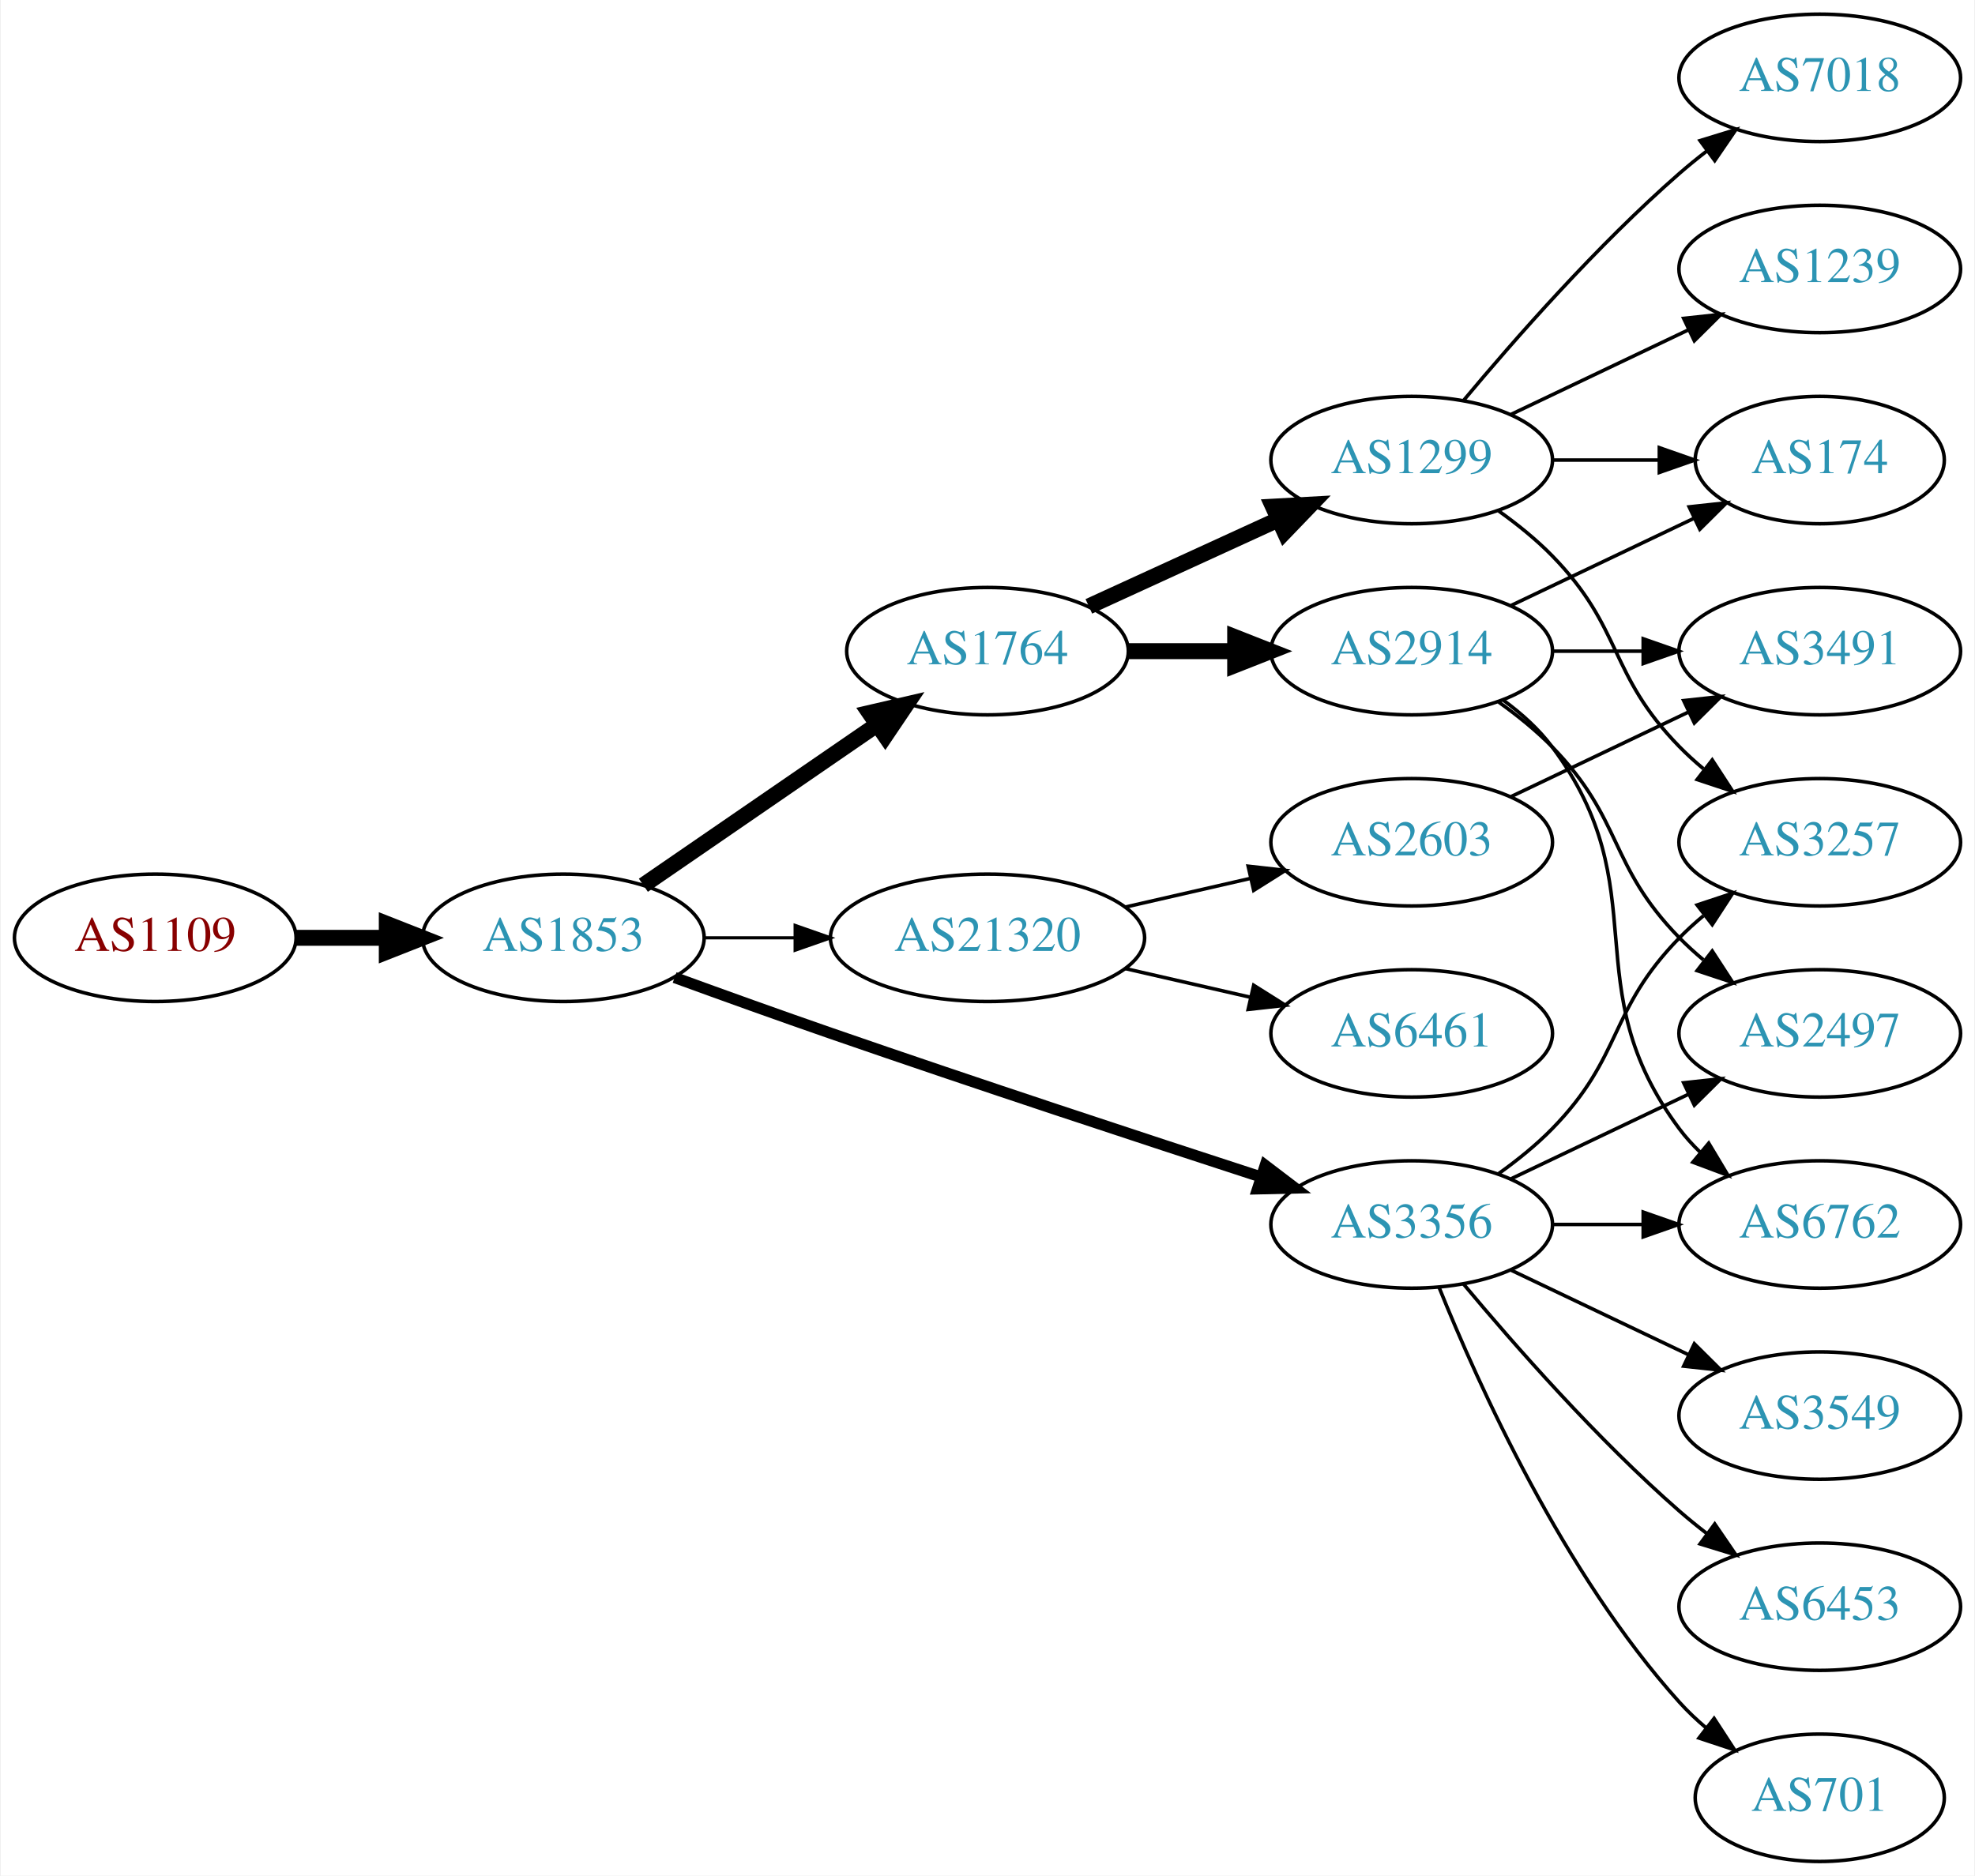
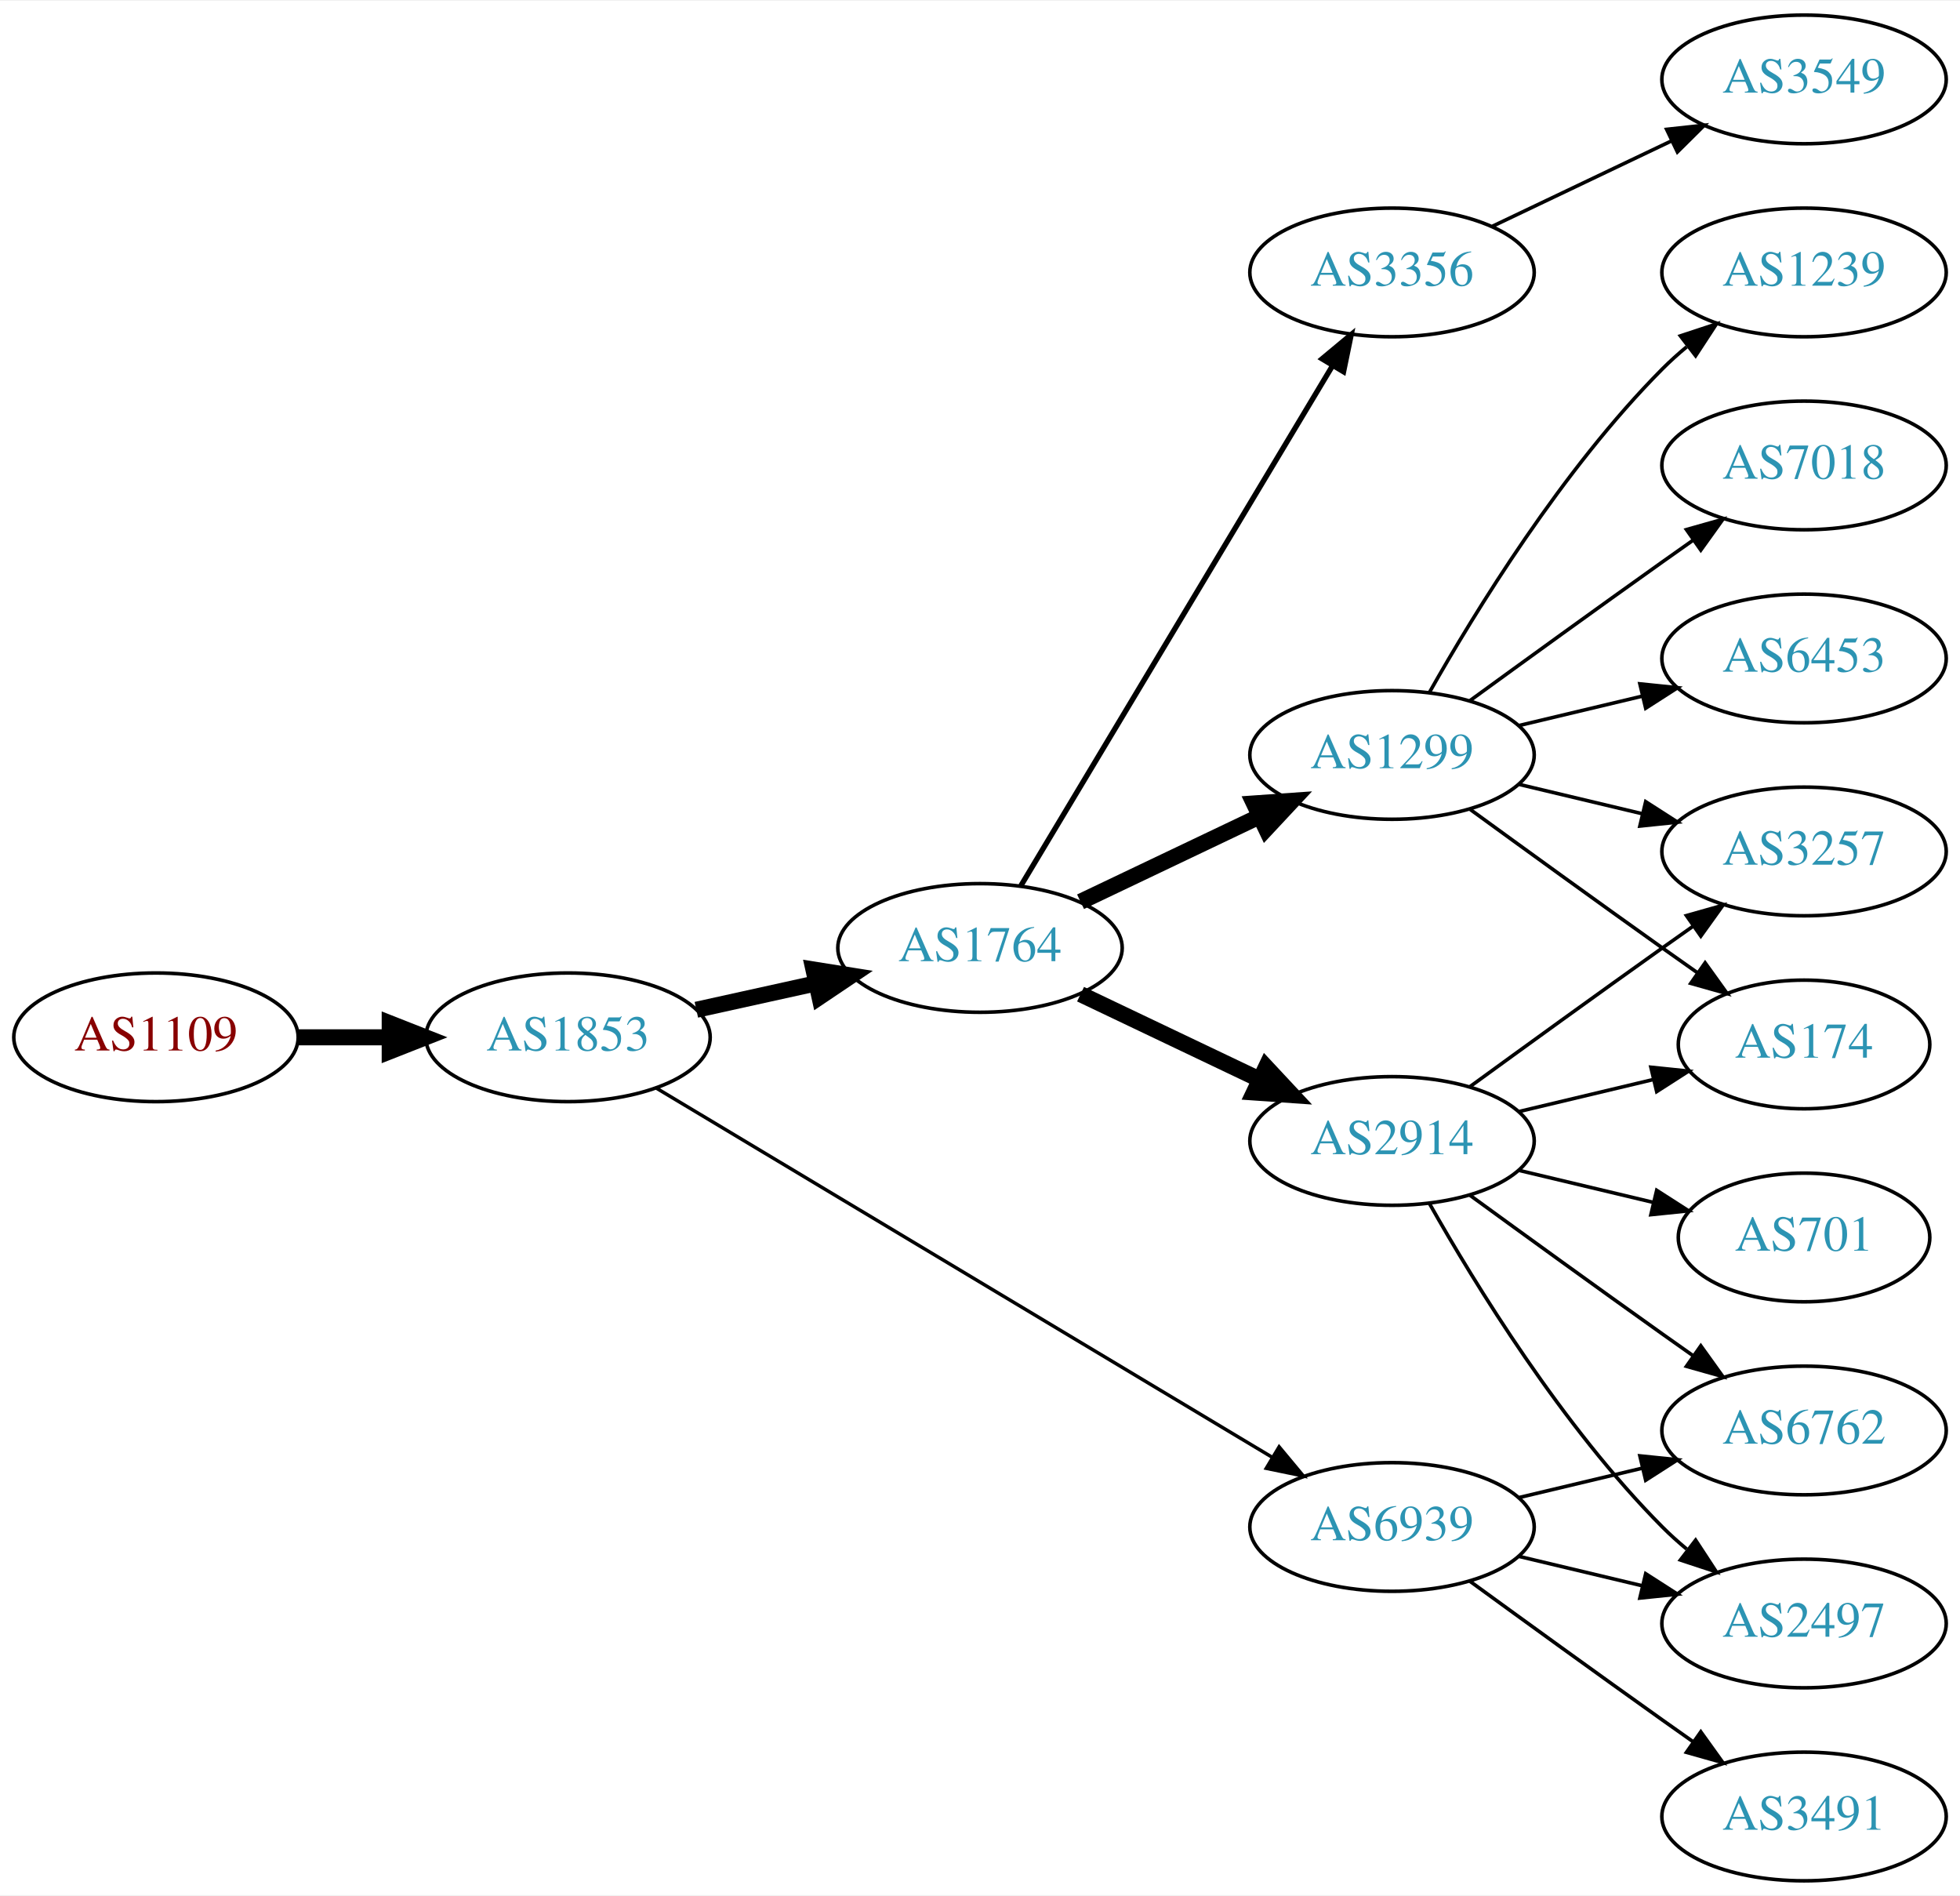
- <svg xmlns="http://www.w3.org/2000/svg" xmlns:xlink="http://www.w3.org/1999/xlink" width="558pt" height="530pt" viewBox="0.00 0.00 557.56 530.00">
+ <svg xmlns="http://www.w3.org/2000/svg" xmlns:xlink="http://www.w3.org/1999/xlink" width="548pt" height="530pt" viewBox="0.00 0.00 548.46 530.00">
  <g id="graph0" class="graph" transform="scale(1 1) rotate(0) translate(4 526)">
-     <polygon fill="white" stroke="none" points="-4,4 -4,-526 553.564,-526 553.564,4 -4,4" />
+     <polygon fill="white" stroke="none" points="-4,4 -4,-526 544.465,-526 544.465,4 -4,4" />
    <g id="node1" class="node">
      <g id="a_node1">
        <a xlink:href="/asn/1109" xlink:title="AS1109 ~ University of Salzburg [AT]">
-           <ellipse fill="#ffffff" stroke="black" cx="39.647" cy="-261" rx="39.794" ry="18" />
-           <text text-anchor="middle" x="39.647" y="-257.3" font-family="Times,serif" font-size="14.00" fill="#880000">AS1109</text>
+           <ellipse fill="#ffffff" stroke="black" cx="39.647" cy="-236" rx="39.794" ry="18" />
+           <text text-anchor="middle" x="39.647" y="-232.3" font-family="Times,serif" font-size="14.00" fill="#880000">AS1109</text>
        </a>
      </g>
    </g>
    <g id="node2" class="node">
      <g id="a_node2">
        <a xlink:href="/asn/1853" xlink:title="AS1853 ~ ACOnet Backbone [AT]">
-           <ellipse fill="#ffffff" stroke="black" cx="154.939" cy="-261" rx="39.794" ry="18" />
-           <text text-anchor="middle" x="154.939" y="-257.3" font-family="Times,serif" font-size="14.00" fill="#2c94b3">AS1853</text>
+           <ellipse fill="#ffffff" stroke="black" cx="154.939" cy="-236" rx="39.794" ry="18" />
+           <text text-anchor="middle" x="154.939" y="-232.3" font-family="Times,serif" font-size="14.00" fill="#2c94b3">AS1853</text>
        </a>
      </g>
    </g>
    <g id="edge1" class="edge">
-       <path fill="none" stroke="black" stroke-width="4.5" d="M79.319,-261C87.522,-261 96.286,-261 104.818,-261" />
-       <polygon fill="black" stroke="black" stroke-width="4.5" points="105.057,-264.938 115.057,-261 105.057,-257.063 105.057,-264.938" />
+       <path fill="none" stroke="black" stroke-width="4.5" d="M79.319,-236C87.522,-236 96.286,-236 104.818,-236" />
+       <polygon fill="black" stroke="black" stroke-width="4.5" points="105.057,-239.938 115.057,-236 105.057,-232.063 105.057,-239.938" />
    </g>
    <g id="node3" class="node">
      <g id="a_node3">
        <a xlink:href="/asn/1764" xlink:title="AS1764 ~ NEXTLAYER-AS [AT]">
-           <ellipse fill="#ffffff" stroke="black" cx="274.782" cy="-342" rx="39.794" ry="18" />
-           <text text-anchor="middle" x="274.782" y="-338.3" font-family="Times,serif" font-size="14.00" fill="#2c94b3">AS1764</text>
+           <ellipse fill="#ffffff" stroke="black" cx="270.232" cy="-261" rx="39.794" ry="18" />
+           <text text-anchor="middle" x="270.232" y="-257.3" font-family="Times,serif" font-size="14.00" fill="#2c94b3">AS1764</text>
        </a>
      </g>
    </g>
    <g id="edge2" class="edge">
-       <path fill="none" stroke="black" stroke-width="4.5" d="M177.554,-275.857C196.042,-288.565 222.856,-306.995 243.485,-321.175" />
-       <polygon fill="black" stroke="black" stroke-width="4.5" points="241.434,-324.544 251.906,-326.963 245.895,-318.054 241.434,-324.544" />
+       <path fill="none" stroke="black" stroke-width="4.5" d="M190.856,-243.705C201.408,-246.033 213.147,-248.624 224.26,-251.076" />
+       <polygon fill="black" stroke="black" stroke-width="4.5" points="223.623,-254.968 234.237,-253.278 225.32,-247.278 223.623,-254.968" />
    </g>
    <g id="node4" class="node">
      <g id="a_node4">
-         <a xlink:href="/asn/3356" xlink:title="AS3356 ~ Level 3 Parent, LLC [US]">
-           <ellipse fill="#ffffff" stroke="black" cx="394.625" cy="-180" rx="39.794" ry="18" />
-           <text text-anchor="middle" x="394.625" y="-176.3" font-family="Times,serif" font-size="14.00" fill="#2c94b3">AS3356</text>
+         <a xlink:href="/asn/6939" xlink:title="AS6939 ~ Hurricane Electric LLC [US]">
+           <ellipse fill="#ffffff" stroke="black" cx="385.525" cy="-99" rx="39.794" ry="18" />
+           <text text-anchor="middle" x="385.525" y="-95.3" font-family="Times,serif" font-size="14.00" fill="#2c94b3">AS6939</text>
        </a>
      </g>
    </g>
    <g id="edge3" class="edge">
-       <path fill="none" stroke="black" stroke-width="3.15" d="M186.38,-249.777C199.89,-244.851 216.001,-239.052 230.586,-234 271.695,-219.76 318.906,-204.211 351.909,-193.471" />
-       <polygon fill="black" stroke="black" stroke-width="3.15" points="353.243,-196.717 361.672,-190.299 351.08,-190.06 353.243,-196.717" />
+       <path fill="none" stroke="black" stroke-width="0.964" d="M179.541,-221.855C220.606,-197.243 305.264,-146.504 351.911,-118.547" />
+       <polygon fill="black" stroke="black" stroke-width="0.964" points="353.931,-121.417 360.71,-113.274 350.333,-115.412 353.931,-121.417" />
    </g>
    <g id="node5" class="node">
      <g id="a_node5">
-         <a xlink:href="/asn/21320" xlink:title="AS21320 ~ GEANT Vereniging [EU]">
-           <ellipse fill="#ffffff" stroke="black" cx="274.782" cy="-261" rx="44.393" ry="18" />
-           <text text-anchor="middle" x="274.782" y="-257.3" font-family="Times,serif" font-size="14.00" fill="#2c94b3">AS21320</text>
+         <a xlink:href="/asn/1299" xlink:title="AS1299 ~ Telia Carrier [EU]">
+           <ellipse fill="#ffffff" stroke="black" cx="385.525" cy="-315" rx="39.794" ry="18" />
+           <text text-anchor="middle" x="385.525" y="-311.3" font-family="Times,serif" font-size="14.00" fill="#2c94b3">AS1299</text>
        </a>
      </g>
    </g>
    <g id="edge4" class="edge">
-       <path fill="none" stroke="black" stroke-width="0.9" d="M194.852,-261C202.955,-261 211.63,-261 220.156,-261" />
-       <polygon fill="black" stroke="black" stroke-width="0.9" points="220.434,-264.5 230.434,-261 220.434,-257.5 220.434,-264.5" />
+       <path fill="none" stroke="black" stroke-width="4.5" d="M298.369,-273.934C313.363,-281.081 332.184,-290.052 348.407,-297.785" />
+       <polygon fill="black" stroke="black" stroke-width="4.5" points="346.889,-301.423 357.61,-302.171 350.277,-294.314 346.889,-301.423" />
    </g>
    <g id="node6" class="node">
      <g id="a_node6">
        <a xlink:href="/asn/2914" xlink:title="AS2914 ~ NTT America, Inc. [US]">
-           <ellipse fill="#ffffff" stroke="black" cx="394.625" cy="-342" rx="39.794" ry="18" />
-           <text text-anchor="middle" x="394.625" y="-338.3" font-family="Times,serif" font-size="14.00" fill="#2c94b3">AS2914</text>
+           <ellipse fill="#ffffff" stroke="black" cx="385.525" cy="-207" rx="39.794" ry="18" />
+           <text text-anchor="middle" x="385.525" y="-203.3" font-family="Times,serif" font-size="14.00" fill="#2c94b3">AS2914</text>
        </a>
      </g>
    </g>
    <g id="edge5" class="edge">
-       <path fill="none" stroke="black" stroke-width="4.5" d="M314.695,-342C324.248,-342 334.598,-342 344.56,-342" />
-       <polygon fill="black" stroke="black" stroke-width="4.5" points="344.753,-345.938 354.753,-342 344.753,-338.063 344.753,-345.938" />
+       <path fill="none" stroke="black" stroke-width="4.5" d="M298.369,-248.066C313.363,-240.919 332.184,-231.948 348.407,-224.215" />
+       <polygon fill="black" stroke="black" stroke-width="4.5" points="350.277,-227.686 357.61,-219.829 346.889,-220.577 350.277,-227.686" />
    </g>
    <g id="node7" class="node">
      <g id="a_node7">
-         <a xlink:href="/asn/1299" xlink:title="AS1299 ~ Telia Carrier [EU]">
-           <ellipse fill="#ffffff" stroke="black" cx="394.625" cy="-396" rx="39.794" ry="18" />
-           <text text-anchor="middle" x="394.625" y="-392.3" font-family="Times,serif" font-size="14.00" fill="#2c94b3">AS1299</text>
+         <a xlink:href="/asn/3356" xlink:title="AS3356 ~ Level 3 Parent, LLC [US]">
+           <ellipse fill="#ffffff" stroke="black" cx="385.525" cy="-450" rx="39.794" ry="18" />
+           <text text-anchor="middle" x="385.525" y="-446.3" font-family="Times,serif" font-size="14.00" fill="#2c94b3">AS3356</text>
        </a>
      </g>
    </g>
    <g id="edge6" class="edge">
-       <path fill="none" stroke="black" stroke-width="4.5" d="M303.411,-354.661C319.368,-361.973 339.638,-371.261 356.921,-379.181" />
-       <polygon fill="black" stroke="black" stroke-width="4.5" points="355.438,-382.832 366.169,-383.419 358.718,-375.673 355.438,-382.832" />
+       <path fill="none" stroke="black" stroke-width="1.5" d="M281.688,-278.442C301.669,-311.775 345.374,-384.686 368.86,-423.866" />
+       <polygon fill="black" stroke="black" stroke-width="1.5" points="365.952,-425.823 374.095,-432.6 371.956,-422.224 365.952,-425.823" />
+     </g>
+     <g id="node10" class="node">
+       <g id="a_node10">
+         <a xlink:href="/asn/2497" xlink:title="AS2497 ~ Internet Initiative Japan Inc. [JP]">
+           <ellipse fill="#ffffff" stroke="black" cx="500.818" cy="-72" rx="39.794" ry="18" />
+           <text text-anchor="middle" x="500.818" y="-68.3" font-family="Times,serif" font-size="14.00" fill="#2c94b3">AS2497</text>
+         </a>
+       </g>
+     </g>
+     <g id="edge14" class="edge">
+       <path fill="none" stroke="black" d="M421.133,-90.752C432.004,-88.162 444.158,-85.265 455.601,-82.538" />
+       <polygon fill="black" stroke="black" points="456.507,-85.92 465.423,-80.197 454.884,-79.111 456.507,-85.92" />
+     </g>
+     <g id="node12" class="node">
+       <g id="a_node12">
+         <a xlink:href="/asn/6762" xlink:title="AS6762 ~ TELECOM ITALIA SPARKLE S.p.A. [IT]">
+           <ellipse fill="#ffffff" stroke="black" cx="500.818" cy="-126" rx="39.794" ry="18" />
+           <text text-anchor="middle" x="500.818" y="-122.3" font-family="Times,serif" font-size="14.00" fill="#2c94b3">AS6762</text>
+         </a>
+       </g>
+     </g>
+     <g id="edge13" class="edge">
+       <path fill="none" stroke="black" d="M421.133,-107.248C432.004,-109.838 444.158,-112.735 455.601,-115.462" />
+       <polygon fill="black" stroke="black" points="454.884,-118.889 465.423,-117.803 456.507,-112.08 454.884,-118.889" />
+     </g>
+     <g id="node13" class="node">
+       <g id="a_node13">
+         <a xlink:href="/asn/3491" xlink:title="AS3491 ~ PCCW Global, Inc. [US]">
+           <ellipse fill="#ffffff" stroke="black" cx="500.818" cy="-18" rx="39.794" ry="18" />
+           <text text-anchor="middle" x="500.818" y="-14.3" font-family="Times,serif" font-size="14.00" fill="#2c94b3">AS3491</text>
+         </a>
+       </g>
+     </g>
+     <g id="edge12" class="edge">
+       <path fill="none" stroke="black" d="M407.374,-83.778C422.308,-72.909 442.921,-57.975 461.172,-45 463.992,-42.995 466.935,-40.915 469.883,-38.841" />
+       <polygon fill="black" stroke="black" points="471.93,-41.681 478.108,-33.074 467.911,-35.95 471.93,-41.681" />
+     </g>
+     <g id="node8" class="node">
+       <g id="a_node8">
+         <a xlink:href="/asn/174" xlink:title="AS174 ~ Cogent Communications [US]">
+           <ellipse fill="#ffffff" stroke="black" cx="500.818" cy="-234" rx="35.194" ry="18" />
+           <text text-anchor="middle" x="500.818" y="-230.3" font-family="Times,serif" font-size="14.00" fill="#2c94b3">AS174</text>
+         </a>
+       </g>
+     </g>
+     <g id="edge15" class="edge">
+       <path fill="none" stroke="black" d="M407.374,-299.778C422.308,-288.909 442.921,-273.975 461.172,-261 464.382,-258.718 467.751,-256.339 471.106,-253.982" />
+       <polygon fill="black" stroke="black" points="473.134,-256.834 479.316,-248.23 469.118,-251.101 473.134,-256.834" />
    </g>
    <g id="node9" class="node">
      <g id="a_node9">
        <a xlink:href="/asn/3257" xlink:title="AS3257 ~ GTT [DE]">
-           <ellipse fill="#ffffff" stroke="black" cx="509.918" cy="-288" rx="39.794" ry="18" />
-           <text text-anchor="middle" x="509.918" y="-284.3" font-family="Times,serif" font-size="14.00" fill="#2c94b3">AS3257</text>
-         </a>
-       </g>
-     </g>
-     <g id="edge16" class="edge">
-       <path fill="none" stroke="black" d="M419.219,-194.389C424.475,-198.148 429.806,-202.437 434.271,-207 454.443,-227.617 450.099,-240.383 470.271,-261 472.364,-263.139 474.647,-265.218 477.024,-267.21" />
-       <polygon fill="black" stroke="black" points="475.267,-270.275 485.323,-273.611 479.542,-264.732 475.267,-270.275" />
-     </g>
-     <g id="node12" class="node">
-       <g id="a_node12">
-         <a xlink:href="/asn/3549" xlink:title="AS3549 ~ Level 3 Parent, LLC [US]">
-           <ellipse fill="#ffffff" stroke="black" cx="509.918" cy="-126" rx="39.794" ry="18" />
-           <text text-anchor="middle" x="509.918" y="-122.3" font-family="Times,serif" font-size="14.00" fill="#2c94b3">AS3549</text>
-         </a>
-       </g>
-     </g>
-     <g id="edge11" class="edge">
-       <path fill="none" stroke="black" d="M422.761,-167.066C437.755,-159.919 456.576,-150.948 472.799,-143.215" />
-       <polygon fill="black" stroke="black" points="474.481,-146.291 482.002,-138.829 471.469,-139.972 474.481,-146.291" />
-     </g>
-     <g id="node13" class="node">
-       <g id="a_node13">
-         <a xlink:href="/asn/701" xlink:title="AS701 ~ UUNET [US]">
-           <ellipse fill="#ffffff" stroke="black" cx="509.918" cy="-18" rx="35.194" ry="18" />
-           <text text-anchor="middle" x="509.918" y="-14.3" font-family="Times,serif" font-size="14.00" fill="#2c94b3">AS701</text>
-         </a>
-       </g>
-     </g>
-     <g id="edge12" class="edge">
-       <path fill="none" stroke="black" d="M402.372,-162.213C413.423,-134.757 437.476,-81.422 470.271,-45 472.587,-42.428 475.192,-39.969 477.927,-37.657" />
-       <polygon fill="black" stroke="black" points="480.065,-40.428 485.85,-31.552 475.793,-34.883 480.065,-40.428" />
+           <ellipse fill="#ffffff" stroke="black" cx="500.818" cy="-288" rx="39.794" ry="18" />
+           <text text-anchor="middle" x="500.818" y="-284.3" font-family="Times,serif" font-size="14.00" fill="#2c94b3">AS3257</text>
+         </a>
+       </g>
+     </g>
+     <g id="edge17" class="edge">
+       <path fill="none" stroke="black" d="M421.133,-306.752C432.004,-304.162 444.158,-301.265 455.601,-298.538" />
+       <polygon fill="black" stroke="black" points="456.507,-301.92 465.423,-296.197 454.884,-295.111 456.507,-301.92" />
    </g>
    <g id="node14" class="node">
      <g id="a_node14">
-         <a xlink:href="/asn/2497" xlink:title="AS2497 ~ Internet Initiative Japan Inc. [JP]">
-           <ellipse fill="#ffffff" stroke="black" cx="509.918" cy="-234" rx="39.794" ry="18" />
-           <text text-anchor="middle" x="509.918" y="-230.3" font-family="Times,serif" font-size="14.00" fill="#2c94b3">AS2497</text>
-         </a>
-       </g>
-     </g>
-     <g id="edge13" class="edge">
-       <path fill="none" stroke="black" d="M422.761,-192.934C437.755,-200.081 456.576,-209.052 472.799,-216.785" />
-       <polygon fill="black" stroke="black" points="471.469,-220.028 482.002,-221.171 474.481,-213.709 471.469,-220.028" />
+         <a xlink:href="/asn/1239" xlink:title="AS1239 ~ Sprint [US]">
+           <ellipse fill="#ffffff" stroke="black" cx="500.818" cy="-450" rx="39.794" ry="18" />
+           <text text-anchor="middle" x="500.818" y="-446.3" font-family="Times,serif" font-size="14.00" fill="#2c94b3">AS1239</text>
+         </a>
+       </g>
+     </g>
+     <g id="edge16" class="edge">
+       <path fill="none" stroke="black" d="M395.985,-332.49C408.767,-355.096 433.199,-394.886 461.172,-423 463.283,-425.121 465.579,-427.188 467.964,-429.171" />
+       <polygon fill="black" stroke="black" points="466.216,-432.242 476.28,-435.556 470.48,-426.69 466.216,-432.242" />
    </g>
    <g id="node15" class="node">
      <g id="a_node15">
-         <a xlink:href="/asn/6762" xlink:title="AS6762 ~ TELECOM ITALIA SPARKLE S.p.A. [IT]">
-           <ellipse fill="#ffffff" stroke="black" cx="509.918" cy="-180" rx="39.794" ry="18" />
-           <text text-anchor="middle" x="509.918" y="-176.3" font-family="Times,serif" font-size="14.00" fill="#2c94b3">AS6762</text>
-         </a>
-       </g>
-     </g>
-     <g id="edge14" class="edge">
-       <path fill="none" stroke="black" d="M434.297,-180C442.5,-180 451.264,-180 459.796,-180" />
-       <polygon fill="black" stroke="black" points="460.035,-183.5 470.035,-180 460.035,-176.5 460.035,-183.5" />
+         <a xlink:href="/asn/7018" xlink:title="AS7018 ~ AT&amp;T Services, Inc. [US]">
+           <ellipse fill="#ffffff" stroke="black" cx="500.818" cy="-396" rx="39.794" ry="18" />
+           <text text-anchor="middle" x="500.818" y="-392.3" font-family="Times,serif" font-size="14.00" fill="#2c94b3">AS7018</text>
+         </a>
+       </g>
+     </g>
+     <g id="edge18" class="edge">
+       <path fill="none" stroke="black" d="M407.374,-330.222C422.308,-341.091 442.921,-356.025 461.172,-369 463.992,-371.005 466.935,-373.085 469.883,-375.159" />
+       <polygon fill="black" stroke="black" points="467.911,-378.05 478.108,-380.926 471.93,-372.319 467.911,-378.05" />
    </g>
    <g id="node16" class="node">
      <g id="a_node16">
        <a xlink:href="/asn/6453" xlink:title="AS6453 ~ TATA COMMUNICATIONS (AMERICA) INC [US]">
-           <ellipse fill="#ffffff" stroke="black" cx="509.918" cy="-72" rx="39.794" ry="18" />
-           <text text-anchor="middle" x="509.918" y="-68.3" font-family="Times,serif" font-size="14.00" fill="#2c94b3">AS6453</text>
-         </a>
-       </g>
-     </g>
-     <g id="edge15" class="edge">
-       <path fill="none" stroke="black" d="M409.255,-163.183C423.537,-146.071 447.084,-119.255 470.271,-99 472.737,-96.846 475.375,-94.706 478.073,-92.628" />
-       <polygon fill="black" stroke="black" points="480.246,-95.375 486.227,-86.63 476.098,-89.736 480.246,-95.375" />
+           <ellipse fill="#ffffff" stroke="black" cx="500.818" cy="-342" rx="39.794" ry="18" />
+           <text text-anchor="middle" x="500.818" y="-338.3" font-family="Times,serif" font-size="14.00" fill="#2c94b3">AS6453</text>
+         </a>
+       </g>
+     </g>
+     <g id="edge19" class="edge">
+       <path fill="none" stroke="black" d="M421.133,-323.248C432.004,-325.838 444.158,-328.735 455.601,-331.462" />
+       <polygon fill="black" stroke="black" points="454.884,-334.889 465.423,-333.803 456.507,-328.08 454.884,-334.889" />
+     </g>
+     <g id="edge7" class="edge">
+       <path fill="none" stroke="black" d="M421.133,-215.248C432.927,-218.058 446.232,-221.229 458.499,-224.153" />
+       <polygon fill="black" stroke="black" points="457.965,-227.624 468.504,-226.537 459.588,-220.814 457.965,-227.624" />
+     </g>
+     <g id="edge8" class="edge">
+       <path fill="none" stroke="black" d="M407.374,-222.222C422.308,-233.091 442.921,-248.025 461.172,-261 463.992,-263.005 466.935,-265.085 469.883,-267.159" />
+       <polygon fill="black" stroke="black" points="467.911,-270.05 478.108,-272.926 471.93,-264.319 467.911,-270.05" />
+     </g>
+     <g id="edge9" class="edge">
+       <path fill="none" stroke="black" d="M395.985,-189.51C408.767,-166.904 433.199,-127.114 461.172,-99 463.283,-96.879 465.579,-94.812 467.964,-92.829" />
+       <polygon fill="black" stroke="black" points="470.48,-95.31 476.28,-86.444 466.216,-89.758 470.48,-95.31" />
+     </g>
+     <g id="node11" class="node">
+       <g id="a_node11">
+         <a xlink:href="/asn/701" xlink:title="AS701 ~ UUNET [US]">
+           <ellipse fill="#ffffff" stroke="black" cx="500.818" cy="-180" rx="35.194" ry="18" />
+           <text text-anchor="middle" x="500.818" y="-176.3" font-family="Times,serif" font-size="14.00" fill="#2c94b3">AS701</text>
+         </a>
+       </g>
+     </g>
+     <g id="edge10" class="edge">
+       <path fill="none" stroke="black" d="M421.133,-198.752C432.927,-195.942 446.232,-192.771 458.499,-189.847" />
+       <polygon fill="black" stroke="black" points="459.588,-193.186 468.504,-187.463 457.965,-186.376 459.588,-193.186" />
+     </g>
+     <g id="edge11" class="edge">
+       <path fill="none" stroke="black" d="M407.374,-191.778C422.308,-180.909 442.921,-165.975 461.172,-153 463.992,-150.995 466.935,-148.915 469.883,-146.841" />
+       <polygon fill="black" stroke="black" points="471.93,-149.681 478.108,-141.074 467.911,-143.95 471.93,-149.681" />
    </g>
    <g id="node17" class="node">
      <g id="a_node17">
-         <a xlink:href="/asn/2603" xlink:title="AS2603 ~ NORDUnet [NO]">
-           <ellipse fill="#ffffff" stroke="black" cx="394.625" cy="-288" rx="39.794" ry="18" />
-           <text text-anchor="middle" x="394.625" y="-284.3" font-family="Times,serif" font-size="14.00" fill="#2c94b3">AS2603</text>
-         </a>
-       </g>
-     </g>
-     <g id="edge17" class="edge">
-       <path fill="none" stroke="black" d="M313.717,-269.692C324.957,-272.267 337.37,-275.111 348.993,-277.774" />
-       <polygon fill="black" stroke="black" points="348.426,-281.235 358.955,-280.057 349.989,-274.412 348.426,-281.235" />
-     </g>
-     <g id="node18" class="node">
-       <g id="a_node18">
-         <a xlink:href="/asn/6461" xlink:title="AS6461 ~ Zayo Bandwidth [US]">
-           <ellipse fill="#ffffff" stroke="black" cx="394.625" cy="-234" rx="39.794" ry="18" />
-           <text text-anchor="middle" x="394.625" y="-230.3" font-family="Times,serif" font-size="14.00" fill="#2c94b3">AS6461</text>
-         </a>
-       </g>
-     </g>
-     <g id="edge18" class="edge">
-       <path fill="none" stroke="black" d="M313.717,-252.308C324.957,-249.733 337.37,-246.889 348.993,-244.226" />
-       <polygon fill="black" stroke="black" points="349.989,-247.588 358.955,-241.943 348.426,-240.765 349.989,-247.588" />
-     </g>
-     <g id="node8" class="node">
-       <g id="a_node8">
-         <a xlink:href="/asn/174" xlink:title="AS174 ~ Cogent Communications [US]">
-           <ellipse fill="#ffffff" stroke="black" cx="509.918" cy="-396" rx="35.194" ry="18" />
-           <text text-anchor="middle" x="509.918" y="-392.3" font-family="Times,serif" font-size="14.00" fill="#2c94b3">AS174</text>
-         </a>
-       </g>
-     </g>
-     <g id="edge23" class="edge">
-       <path fill="none" stroke="black" d="M422.761,-354.934C438.193,-362.29 457.678,-371.577 474.213,-379.459" />
-       <polygon fill="black" stroke="black" points="473.022,-382.768 483.555,-383.911 476.034,-376.449 473.022,-382.768" />
-     </g>
-     <g id="edge21" class="edge">
-       <path fill="none" stroke="black" d="M419.219,-327.611C424.475,-323.852 429.806,-319.563 434.271,-315 454.443,-294.383 450.099,-281.617 470.271,-261 472.364,-258.861 474.647,-256.782 477.024,-254.79" />
-       <polygon fill="black" stroke="black" points="479.542,-257.268 485.323,-248.389 475.267,-251.725 479.542,-257.268" />
+         <a xlink:href="/asn/3549" xlink:title="AS3549 ~ Level 3 Parent, LLC [US]">
+           <ellipse fill="#ffffff" stroke="black" cx="500.818" cy="-504" rx="39.794" ry="18" />
+           <text text-anchor="middle" x="500.818" y="-500.3" font-family="Times,serif" font-size="14.00" fill="#2c94b3">AS3549</text>
+         </a>
+       </g>
    </g>
    <g id="edge20" class="edge">
-       <path fill="none" stroke="black" d="M420.555,-328.118C425.631,-324.389 430.549,-319.984 434.271,-315 464.542,-274.458 440,-247.542 470.271,-207 472.016,-204.664 474.023,-202.455 476.186,-200.383" />
-       <polygon fill="black" stroke="black" points="478.546,-202.973 483.987,-193.882 474.064,-197.595 478.546,-202.973" />
-     </g>
-     <g id="node19" class="node">
-       <g id="a_node19">
-         <a xlink:href="/asn/3491" xlink:title="AS3491 ~ PCCW Global, Inc. [US]">
-           <ellipse fill="#ffffff" stroke="black" cx="509.918" cy="-342" rx="39.794" ry="18" />
-           <text text-anchor="middle" x="509.918" y="-338.3" font-family="Times,serif" font-size="14.00" fill="#2c94b3">AS3491</text>
-         </a>
-       </g>
-     </g>
-     <g id="edge22" class="edge">
-       <path fill="none" stroke="black" d="M434.297,-342C442.5,-342 451.264,-342 459.796,-342" />
-       <polygon fill="black" stroke="black" points="460.035,-345.5 470.035,-342 460.035,-338.5 460.035,-345.5" />
-     </g>
-     <g id="edge7" class="edge">
-       <path fill="none" stroke="black" d="M434.297,-396C444.002,-396 454.493,-396 464.456,-396" />
-       <polygon fill="black" stroke="black" points="464.592,-399.5 474.592,-396 464.592,-392.5 464.592,-399.5" />
-     </g>
-     <g id="edge8" class="edge">
-       <path fill="none" stroke="black" d="M419.219,-381.611C424.475,-377.852 429.806,-373.563 434.271,-369 454.443,-348.383 450.099,-335.617 470.271,-315 472.364,-312.861 474.647,-310.782 477.024,-308.79" />
-       <polygon fill="black" stroke="black" points="479.542,-311.268 485.323,-302.389 475.267,-305.725 479.542,-311.268" />
-     </g>
-     <g id="node10" class="node">
-       <g id="a_node10">
-         <a xlink:href="/asn/7018" xlink:title="AS7018 ~ AT&amp;T Services, Inc. [US]">
-           <ellipse fill="#ffffff" stroke="black" cx="509.918" cy="-504" rx="39.794" ry="18" />
-           <text text-anchor="middle" x="509.918" y="-500.3" font-family="Times,serif" font-size="14.00" fill="#2c94b3">AS7018</text>
-         </a>
-       </g>
-     </g>
-     <g id="edge9" class="edge">
-       <path fill="none" stroke="black" d="M409.255,-412.817C423.537,-429.929 447.084,-456.745 470.271,-477 472.737,-479.154 475.375,-481.294 478.073,-483.372" />
-       <polygon fill="black" stroke="black" points="476.098,-486.264 486.227,-489.37 480.246,-480.625 476.098,-486.264" />
-     </g>
-     <g id="node11" class="node">
-       <g id="a_node11">
-         <a xlink:href="/asn/1239" xlink:title="AS1239 ~ Sprint [US]">
-           <ellipse fill="#ffffff" stroke="black" cx="509.918" cy="-450" rx="39.794" ry="18" />
-           <text text-anchor="middle" x="509.918" y="-446.3" font-family="Times,serif" font-size="14.00" fill="#2c94b3">AS1239</text>
-         </a>
-       </g>
-     </g>
-     <g id="edge10" class="edge">
-       <path fill="none" stroke="black" d="M422.761,-408.934C437.755,-416.081 456.576,-425.052 472.799,-432.785" />
-       <polygon fill="black" stroke="black" points="471.469,-436.028 482.002,-437.171 474.481,-429.709 471.469,-436.028" />
-     </g>
-     <g id="edge19" class="edge">
-       <path fill="none" stroke="black" d="M422.761,-300.934C437.755,-308.081 456.576,-317.052 472.799,-324.785" />
-       <polygon fill="black" stroke="black" points="471.469,-328.028 482.002,-329.171 474.481,-321.709 471.469,-328.028" />
+       <path fill="none" stroke="black" d="M413.662,-462.934C428.656,-470.081 447.477,-479.052 463.7,-486.785" />
+       <polygon fill="black" stroke="black" points="462.37,-490.028 472.903,-491.171 465.382,-483.709 462.37,-490.028" />
    </g>
  </g>
</svg>
